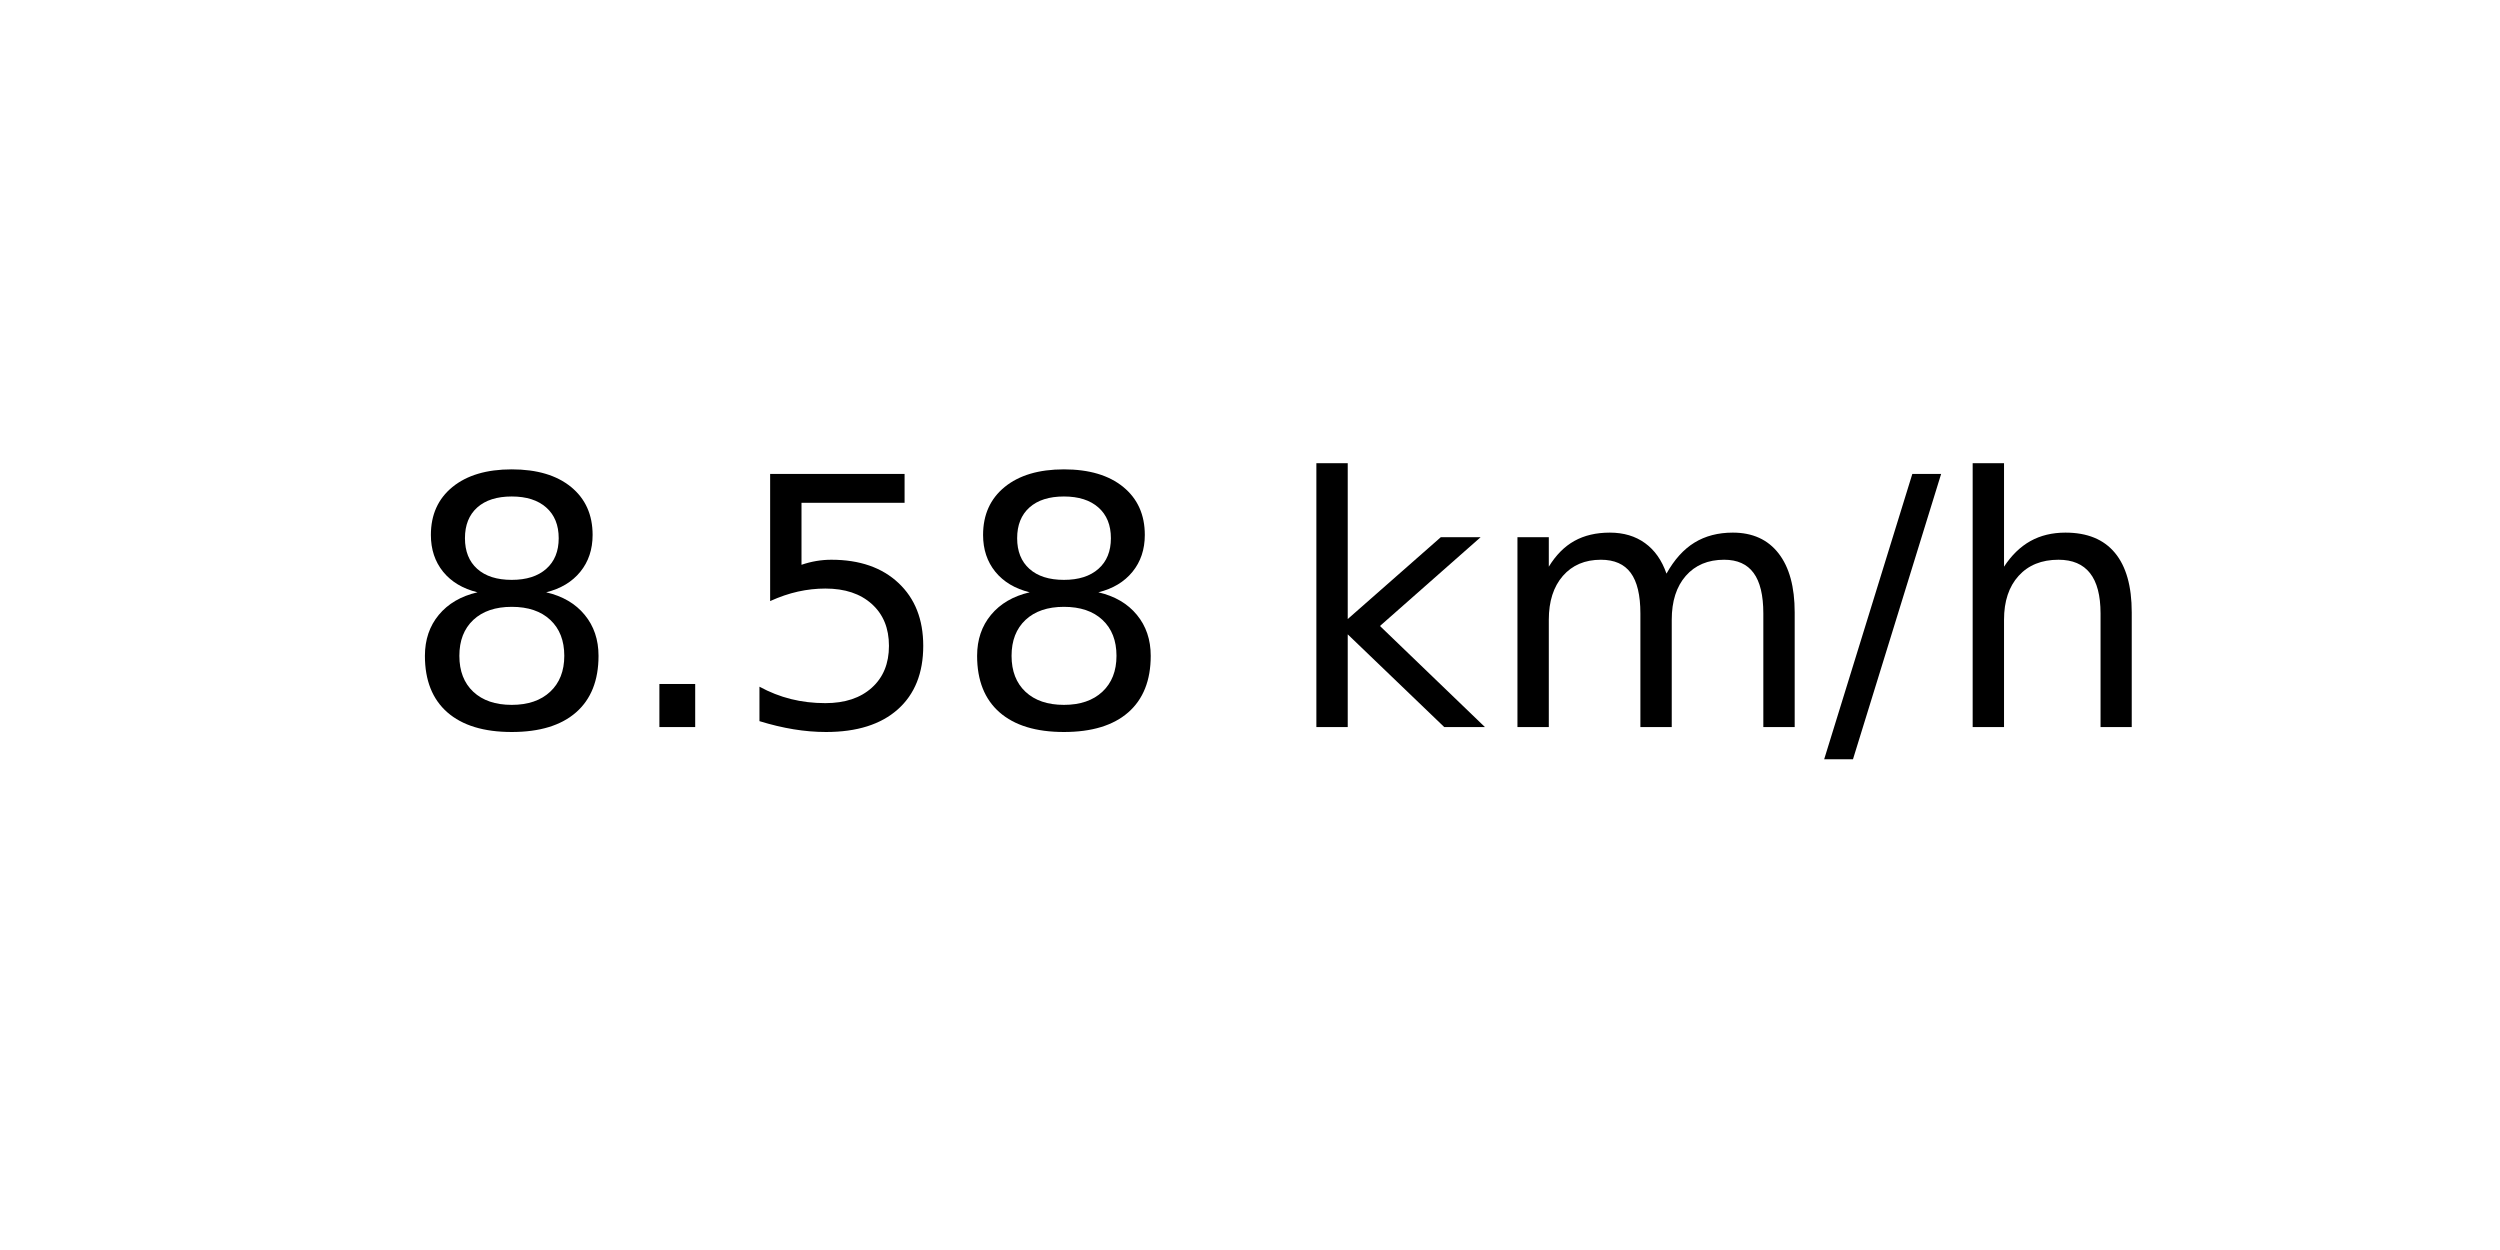
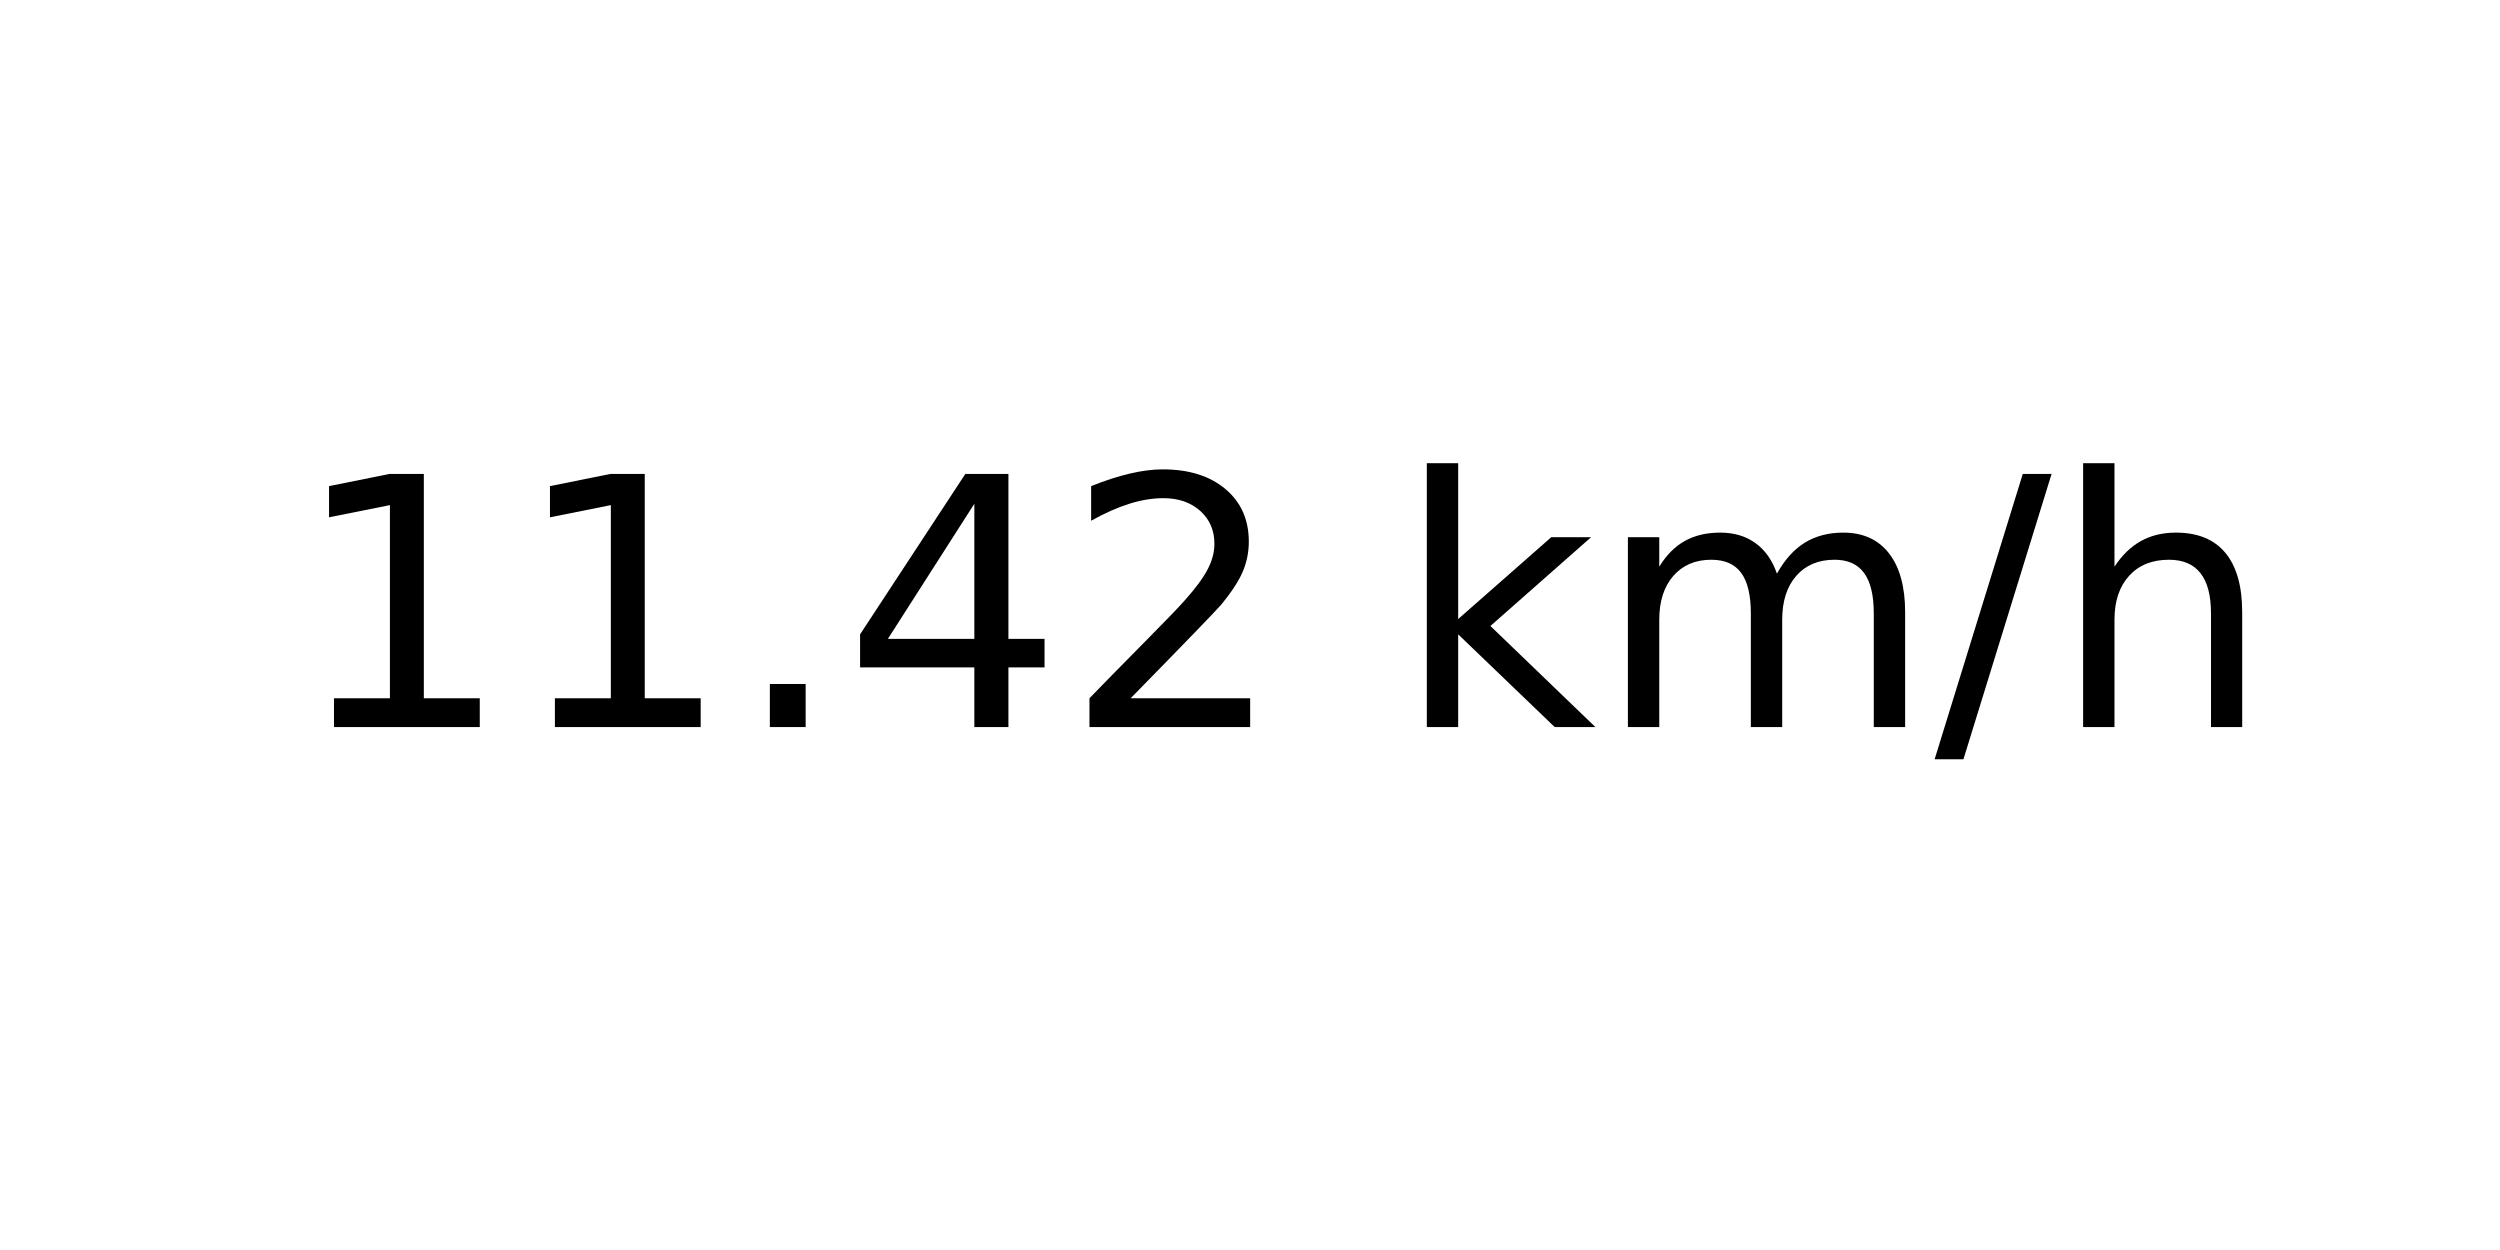
<svg xmlns="http://www.w3.org/2000/svg" xmlns:xlink="http://www.w3.org/1999/xlink" width="72pt" height="36pt" viewBox="0 0 72 36" version="1.1">
  <defs>
    <style type="text/css">*{stroke-linejoin: round; stroke-linecap: butt}</style>
  </defs>
  <g id="figure_1">
    <g id="axes_1">
      <g id="text_1">
-         <g transform="translate(11.55937 20.93937) scale(0.1 -0.1)">
+         <g transform="translate(8.378125 20.93937) scale(0.1 -0.1)">
          <defs>
-             <path id="DejaVuSans-38" d="M 2034 2216  Q 1584 2216 1326 1975  Q 1069 1734 1069 1313  Q 1069 891 1326 650  Q 1584 409 2034 409  Q 2484 409 2743 651  Q 3003 894 3003 1313  Q 3003 1734 2745 1975  Q 2488 2216 2034 2216  z M 1403 2484  Q 997 2584 770 2862  Q 544 3141 544 3541  Q 544 4100 942 4425  Q 1341 4750 2034 4750  Q 2731 4750 3128 4425  Q 3525 4100 3525 3541  Q 3525 3141 3298 2862  Q 3072 2584 2669 2484  Q 3125 2378 3379 2068  Q 3634 1759 3634 1313  Q 3634 634 3220 271  Q 2806 -91 2034 -91  Q 1263 -91 848 271  Q 434 634 434 1313  Q 434 1759 690 2068  Q 947 2378 1403 2484  z M 1172 3481  Q 1172 3119 1398 2916  Q 1625 2713 2034 2713  Q 2441 2713 2670 2916  Q 2900 3119 2900 3481  Q 2900 3844 2670 4047  Q 2441 4250 2034 4250  Q 1625 4250 1398 4047  Q 1172 3844 1172 3481  z " transform="scale(0.015625)" />
+             <path id="DejaVuSans-31" d="M 794 531  L 1825 531  L 1825 4091  L 703 3866  L 703 4441  L 1819 4666  L 2450 4666  L 2450 531  L 3481 531  L 3481 0  L 794 0  L 794 531  z " transform="scale(0.015625)" />
            <path id="DejaVuSans-2e" d="M 684 794  L 1344 794  L 1344 0  L 684 0  L 684 794  z " transform="scale(0.015625)" />
-             <path id="DejaVuSans-35" d="M 691 4666  L 3169 4666  L 3169 4134  L 1269 4134  L 1269 2991  Q 1406 3038 1543 3061  Q 1681 3084 1819 3084  Q 2600 3084 3056 2656  Q 3513 2228 3513 1497  Q 3513 744 3044 326  Q 2575 -91 1722 -91  Q 1428 -91 1123 -41  Q 819 9 494 109  L 494 744  Q 775 591 1075 516  Q 1375 441 1709 441  Q 2250 441 2565 725  Q 2881 1009 2881 1497  Q 2881 1984 2565 2268  Q 2250 2553 1709 2553  Q 1456 2553 1204 2497  Q 953 2441 691 2322  L 691 4666  z " transform="scale(0.015625)" />
+             <path id="DejaVuSans-34" d="M 2419 4116  L 825 1625  L 2419 1625  L 2419 4116  z M 2253 4666  L 3047 4666  L 3047 1625  L 3713 1625  L 3713 1100  L 3047 1100  L 3047 0  L 2419 0  L 2419 1100  L 313 1100  L 313 1709  L 2253 4666  z " transform="scale(0.015625)" />
+             <path id="DejaVuSans-32" d="M 1228 531  L 3431 531  L 3431 0  L 469 0  L 469 531  Q 828 903 1448 1529  Q 2069 2156 2228 2338  Q 2531 2678 2651 2914  Q 2772 3150 2772 3378  Q 2772 3750 2511 3984  Q 2250 4219 1831 4219  Q 1534 4219 1204 4116  Q 875 4013 500 3803  L 500 4441  Q 881 4594 1212 4672  Q 1544 4750 1819 4750  Q 2544 4750 2975 4387  Q 3406 4025 3406 3419  Q 3406 3131 3298 2873  Q 3191 2616 2906 2266  Q 2828 2175 2409 1742  Q 1991 1309 1228 531  z " transform="scale(0.015625)" />
            <path id="DejaVuSans-20" transform="scale(0.015625)" />
            <path id="DejaVuSans-6b" d="M 581 4863  L 1159 4863  L 1159 1991  L 2875 3500  L 3609 3500  L 1753 1863  L 3688 0  L 2938 0  L 1159 1709  L 1159 0  L 581 0  L 581 4863  z " transform="scale(0.015625)" />
            <path id="DejaVuSans-6d" d="M 3328 2828  Q 3544 3216 3844 3400  Q 4144 3584 4550 3584  Q 5097 3584 5394 3201  Q 5691 2819 5691 2113  L 5691 0  L 5113 0  L 5113 2094  Q 5113 2597 4934 2840  Q 4756 3084 4391 3084  Q 3944 3084 3684 2787  Q 3425 2491 3425 1978  L 3425 0  L 2847 0  L 2847 2094  Q 2847 2600 2669 2842  Q 2491 3084 2119 3084  Q 1678 3084 1418 2786  Q 1159 2488 1159 1978  L 1159 0  L 581 0  L 581 3500  L 1159 3500  L 1159 2956  Q 1356 3278 1631 3431  Q 1906 3584 2284 3584  Q 2666 3584 2933 3390  Q 3200 3197 3328 2828  z " transform="scale(0.015625)" />
            <path id="DejaVuSans-2f" d="M 1625 4666  L 2156 4666  L 531 -594  L 0 -594  L 1625 4666  z " transform="scale(0.015625)" />
            <path id="DejaVuSans-68" d="M 3513 2113  L 3513 0  L 2938 0  L 2938 2094  Q 2938 2591 2744 2837  Q 2550 3084 2163 3084  Q 1697 3084 1428 2787  Q 1159 2491 1159 1978  L 1159 0  L 581 0  L 581 4863  L 1159 4863  L 1159 2956  Q 1366 3272 1645 3428  Q 1925 3584 2291 3584  Q 2894 3584 3203 3211  Q 3513 2838 3513 2113  z " transform="scale(0.015625)" />
          </defs>
-           <use xlink:href="#DejaVuSans-38" />
-           <use xlink:href="#DejaVuSans-2e" x="63.623" />
-           <use xlink:href="#DejaVuSans-35" x="95.41" />
-           <use xlink:href="#DejaVuSans-38" x="159.033" />
-           <use xlink:href="#DejaVuSans-20" x="222.656" />
-           <use xlink:href="#DejaVuSans-6b" x="254.443" />
-           <use xlink:href="#DejaVuSans-6d" x="312.354" />
-           <use xlink:href="#DejaVuSans-2f" x="409.766" />
-           <use xlink:href="#DejaVuSans-68" x="443.457" />
+           <use xlink:href="#DejaVuSans-31" />
+           <use xlink:href="#DejaVuSans-31" x="63.623" />
+           <use xlink:href="#DejaVuSans-2e" x="127.246" />
+           <use xlink:href="#DejaVuSans-34" x="159.033" />
+           <use xlink:href="#DejaVuSans-32" x="222.656" />
+           <use xlink:href="#DejaVuSans-20" x="286.279" />
+           <use xlink:href="#DejaVuSans-6b" x="318.066" />
+           <use xlink:href="#DejaVuSans-6d" x="375.977" />
+           <use xlink:href="#DejaVuSans-2f" x="473.389" />
+           <use xlink:href="#DejaVuSans-68" x="507.08" />
        </g>
      </g>
    </g>
  </g>
</svg>
